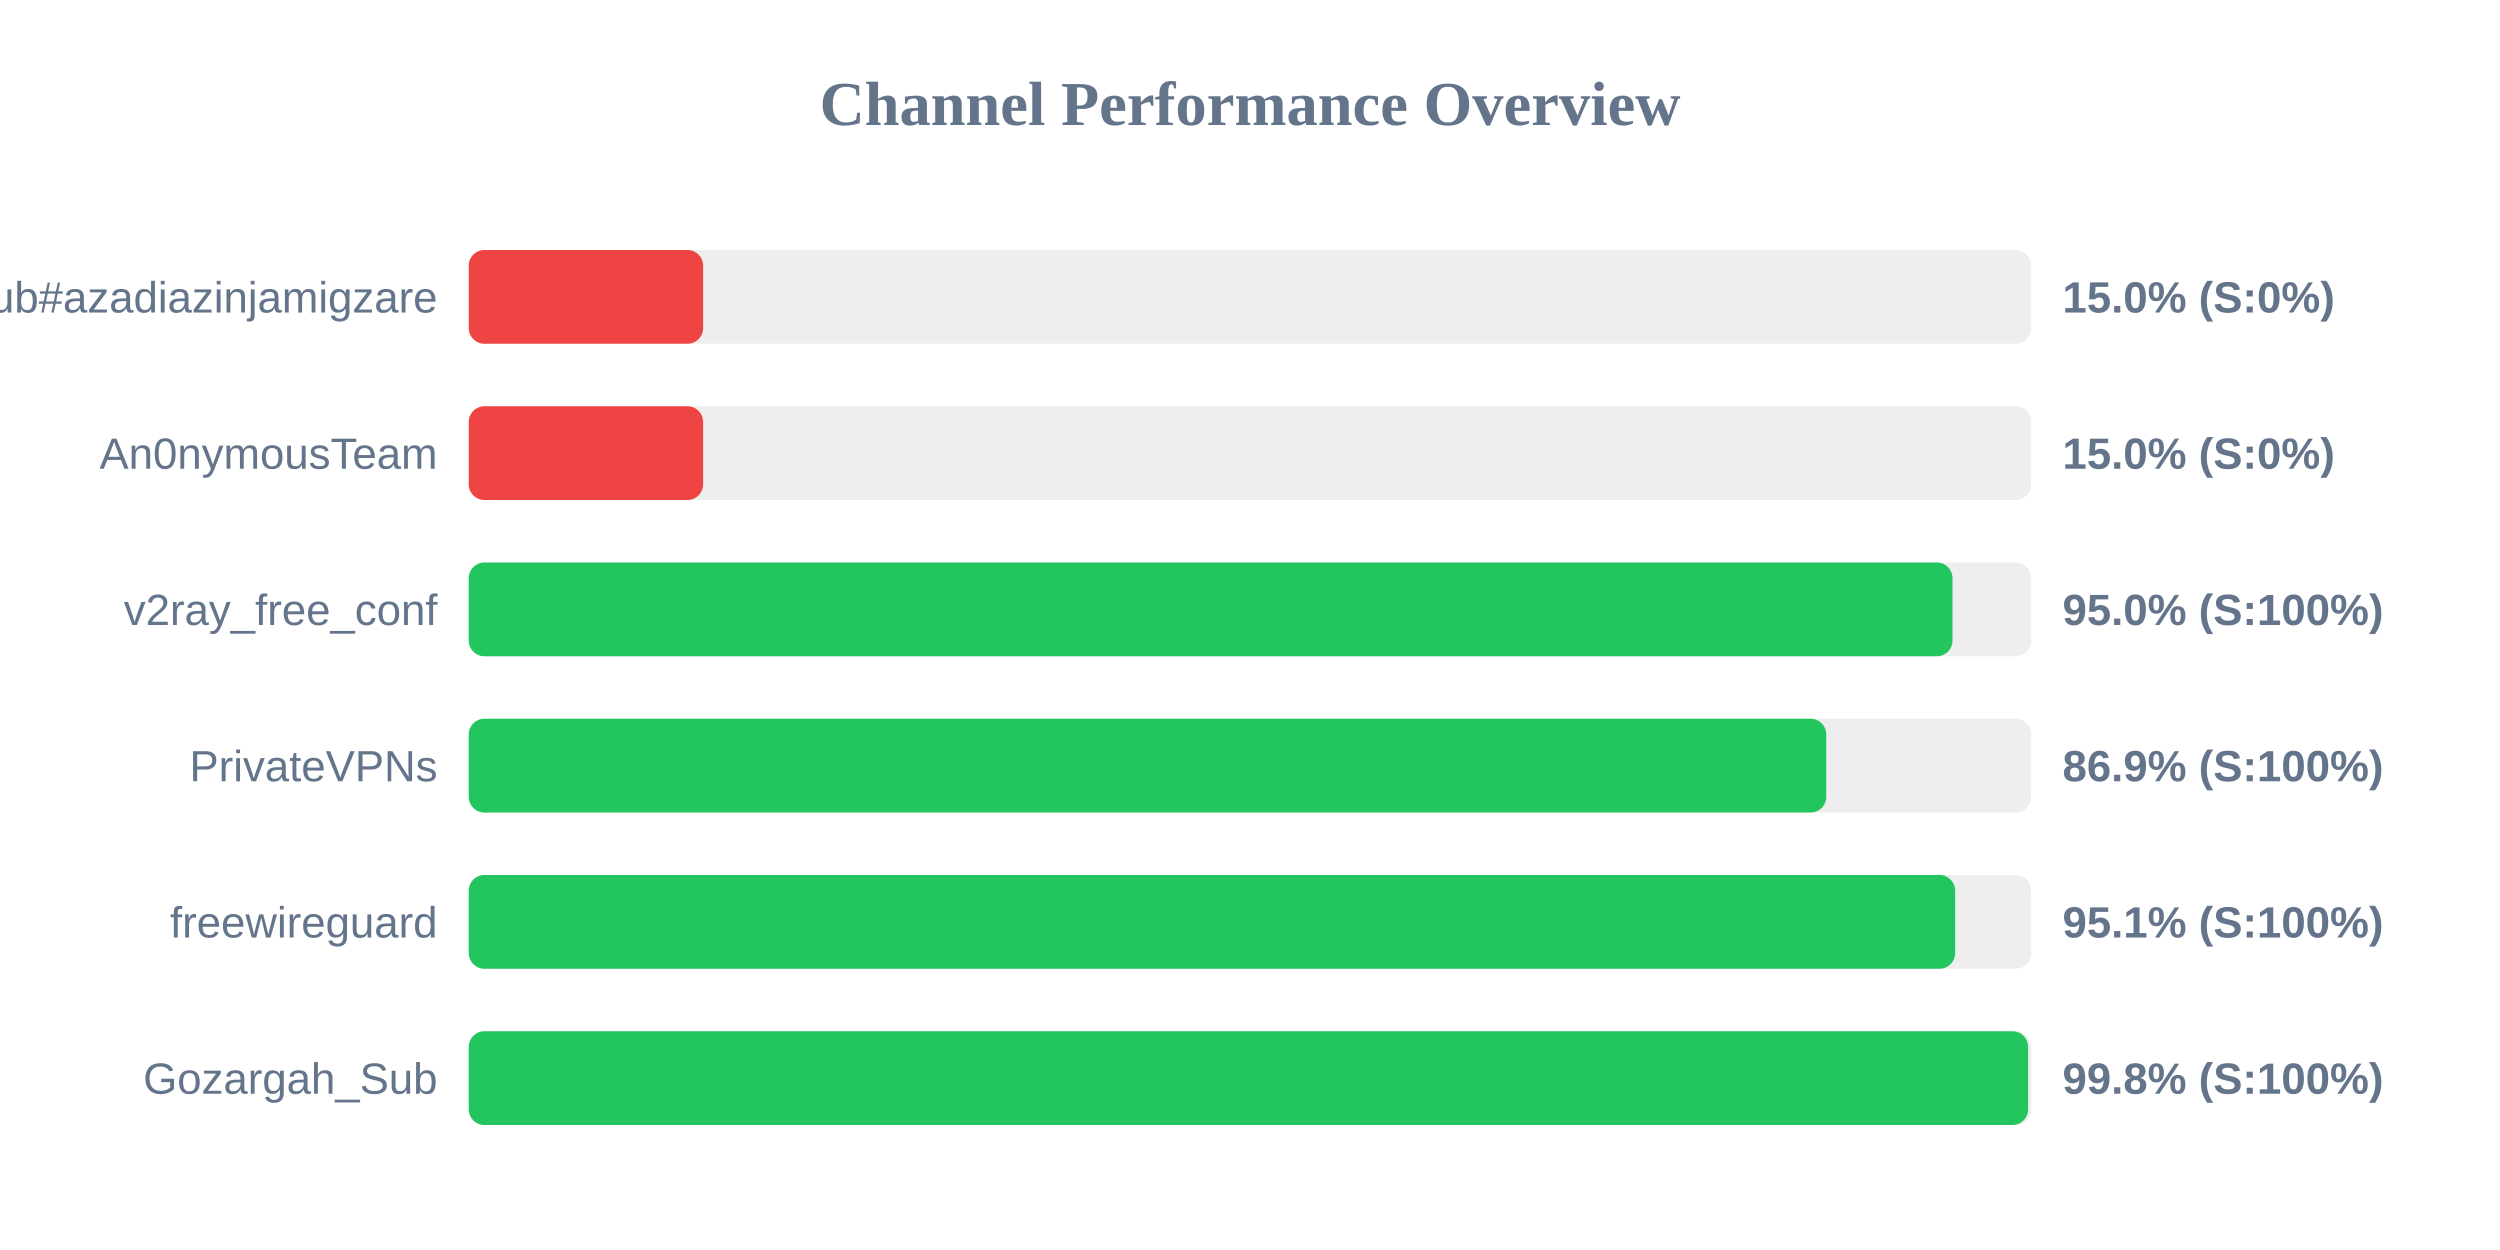
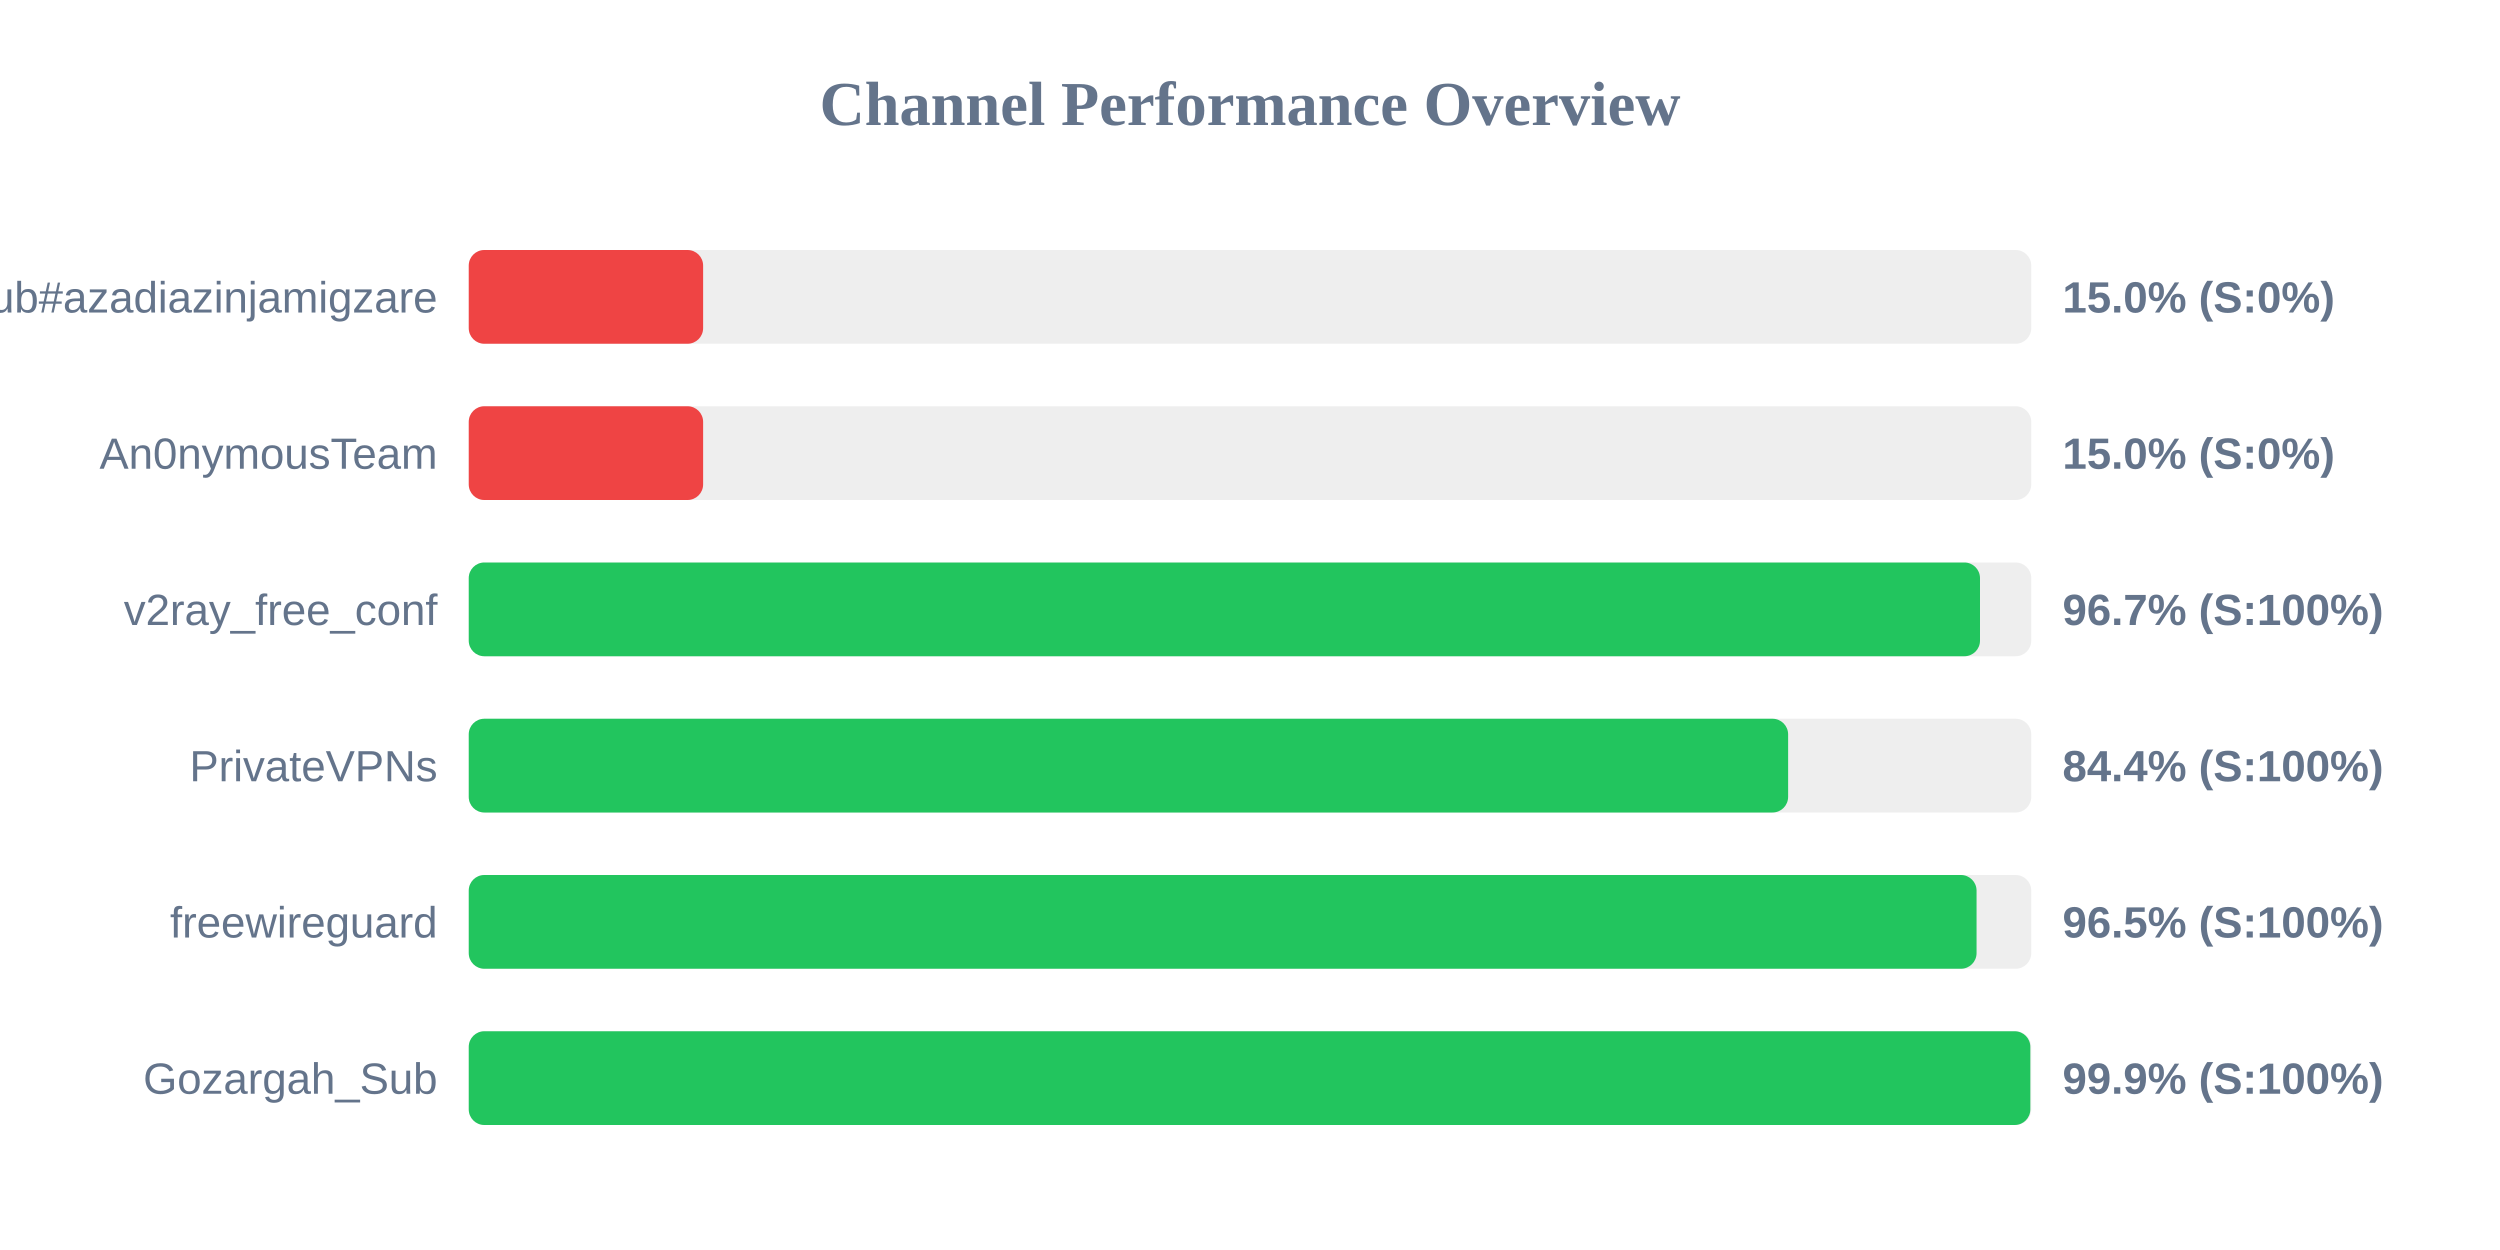
<svg xmlns="http://www.w3.org/2000/svg" width="800" height="400" version="1.1">
  <style>
        .row { font: 14px Arial; fill: #64748b; }
        .score { font: bold 14px Arial; fill: #64748b; }
    </style>
  <text x="400" y="40" text-anchor="middle" font-size="20px" font-weight="bold" fill="#64748b">Channel Performance Overview</text>
  <rect x="150" y="80" width="500" height="30" fill="#eee" rx="5" />
  <rect x="150" y="80" width="75.0" height="30" fill="#ef4444" rx="5" />
  <text x="140" y="100" text-anchor="end" class="row">Sub#azadiazinjamigzare</text>
  <text x="660" y="100" text-anchor="start" class="score">15.0% (S:0%)</text>
  <rect x="150" y="130" width="500" height="30" fill="#eee" rx="5" />
  <rect x="150" y="130" width="75.0" height="30" fill="#ef4444" rx="5" />
  <text x="140" y="150" text-anchor="end" class="row">An0nymousTeam</text>
  <text x="660" y="150" text-anchor="start" class="score">15.0% (S:0%)</text>
  <rect x="150" y="180" width="500" height="30" fill="#eee" rx="5" />
-   <rect x="150" y="180" width="474.8" height="30" fill="#22c55e" rx="5" />
+   <rect x="150" y="180" width="483.6" height="30" fill="#22c55e" rx="5" />
  <text x="140" y="200" text-anchor="end" class="row">v2ray_free_conf</text>
-   <text x="660" y="200" text-anchor="start" class="score">95.0% (S:100%)</text>
+   <text x="660" y="200" text-anchor="start" class="score">96.7% (S:100%)</text>
  <rect x="150" y="230" width="500" height="30" fill="#eee" rx="5" />
-   <rect x="150" y="230" width="434.4" height="30" fill="#22c55e" rx="5" />
+   <rect x="150" y="230" width="422.2" height="30" fill="#22c55e" rx="5" />
  <text x="140" y="250" text-anchor="end" class="row">PrivateVPNs</text>
-   <text x="660" y="250" text-anchor="start" class="score">86.9% (S:100%)</text>
+   <text x="660" y="250" text-anchor="start" class="score">84.4% (S:100%)</text>
  <rect x="150" y="280" width="500" height="30" fill="#eee" rx="5" />
-   <rect x="150" y="280" width="475.65" height="30" fill="#22c55e" rx="5" />
+   <rect x="150" y="280" width="482.5" height="30" fill="#22c55e" rx="5" />
  <text x="140" y="300" text-anchor="end" class="row">freewireguard</text>
-   <text x="660" y="300" text-anchor="start" class="score">95.1% (S:100%)</text>
+   <text x="660" y="300" text-anchor="start" class="score">96.5% (S:100%)</text>
  <rect x="150" y="330" width="500" height="30" fill="#eee" rx="5" />
-   <rect x="150" y="330" width="499.0" height="30" fill="#22c55e" rx="5" />
+   <rect x="150" y="330" width="499.7" height="30" fill="#22c55e" rx="5" />
  <text x="140" y="350" text-anchor="end" class="row">Gozargah_Sub</text>
-   <text x="660" y="350" text-anchor="start" class="score">99.8% (S:100%)</text>
+   <text x="660" y="350" text-anchor="start" class="score">99.9% (S:100%)</text>
</svg>
